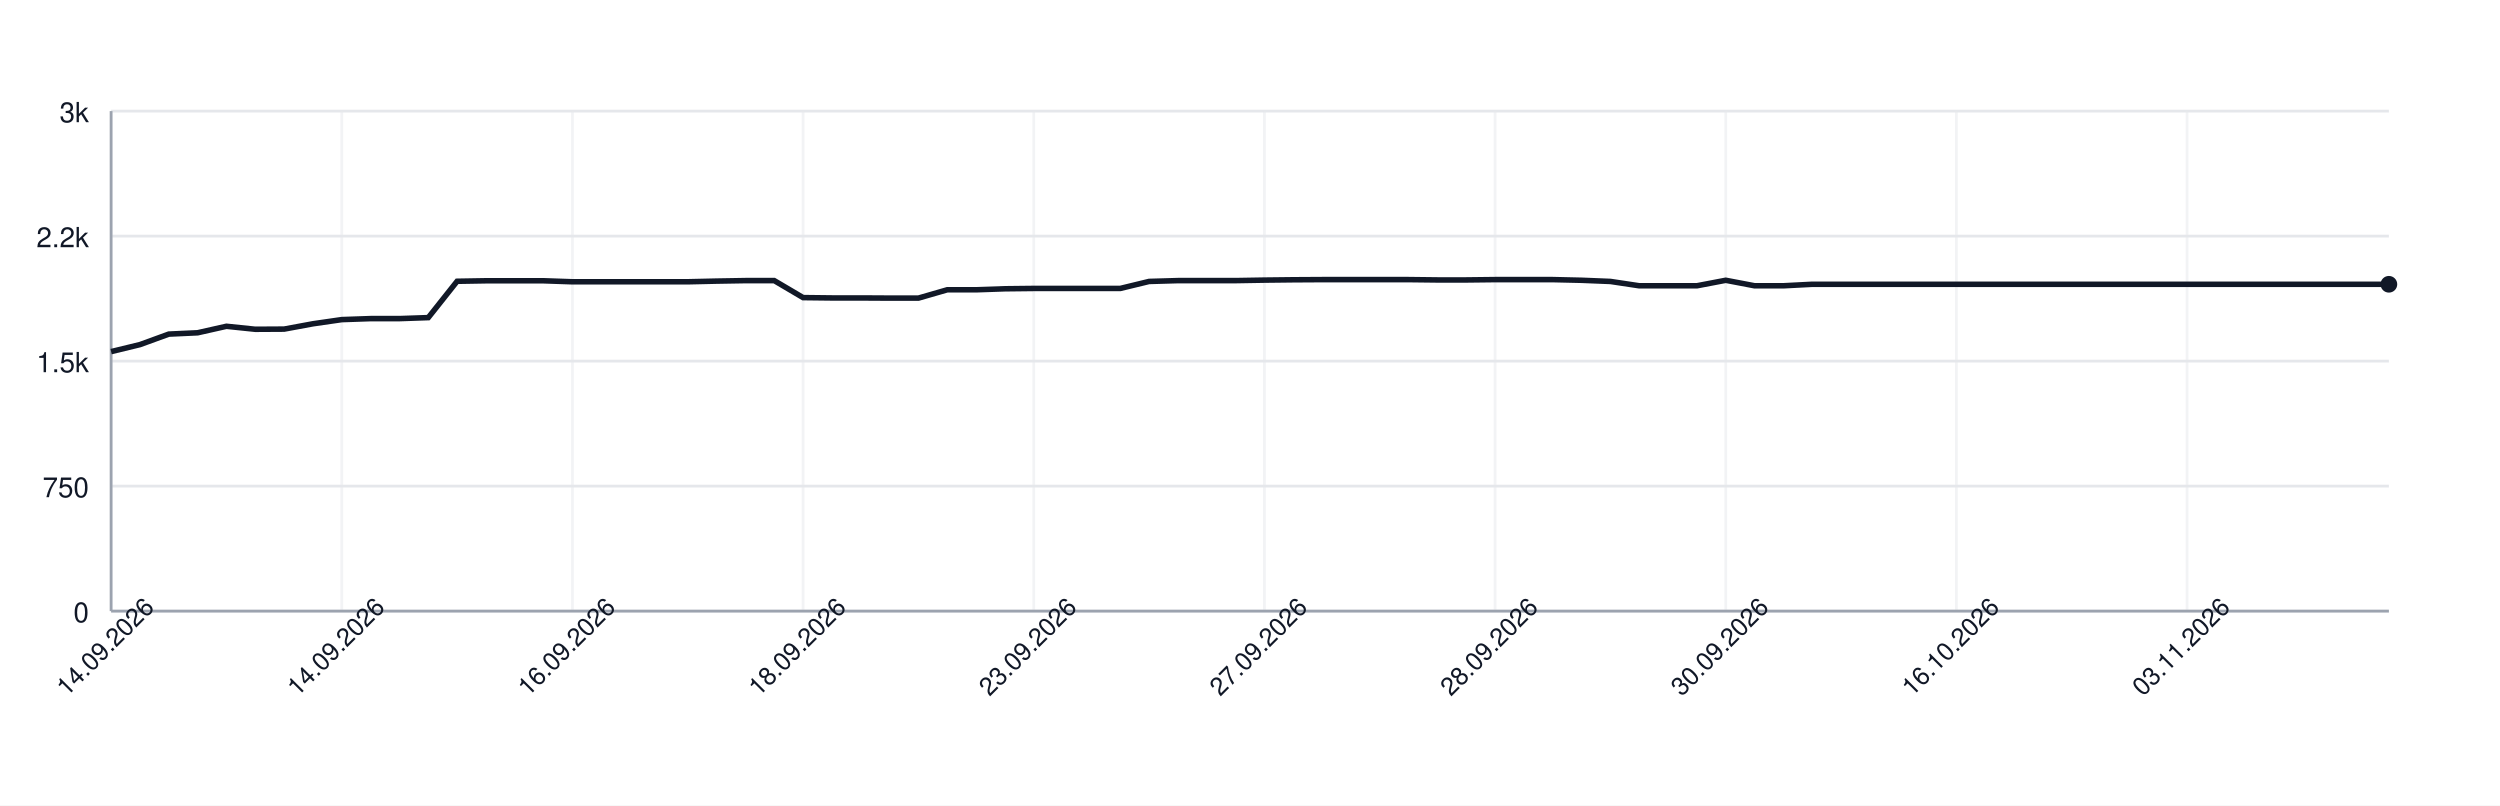
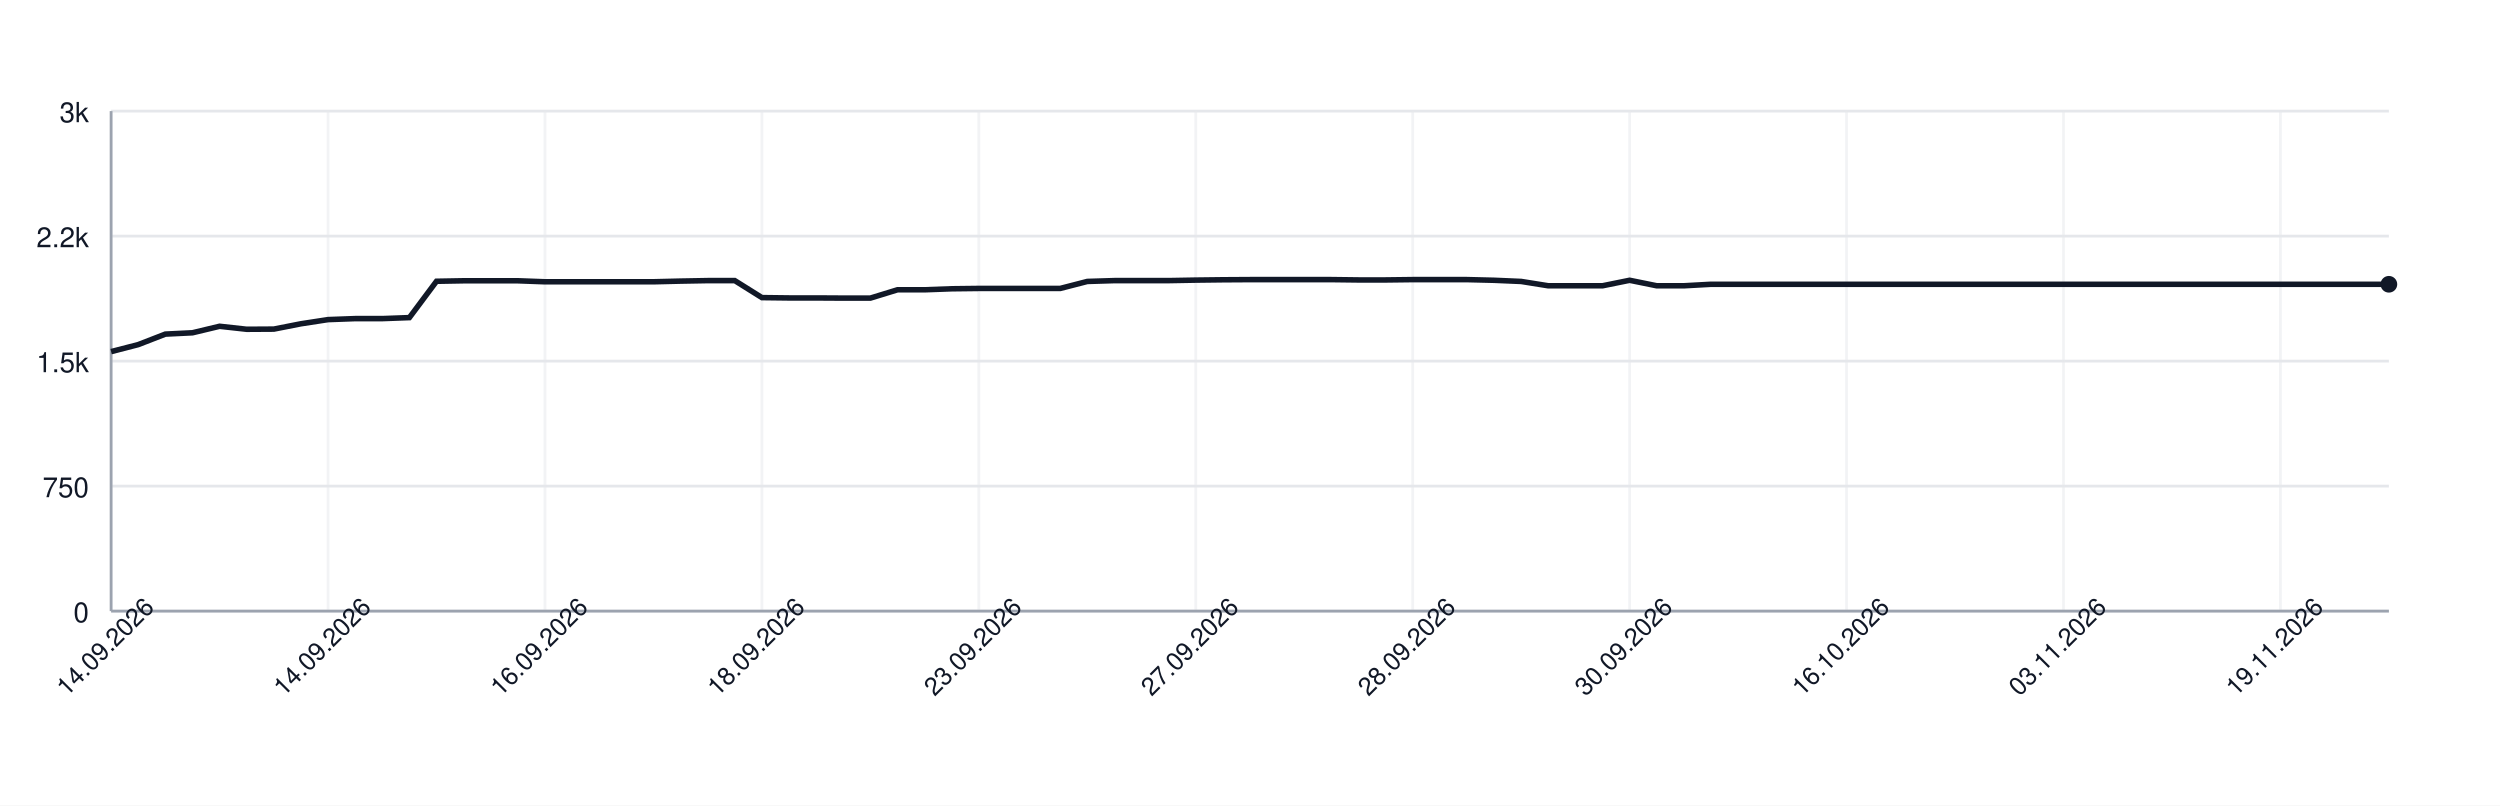
<svg xmlns="http://www.w3.org/2000/svg" width="900" height="290" style="font-family: -apple-system, BlinkMacSystemFont, 'Segoe UI', Helvetica, Arial, sans-serif;">
  <rect width="100%" height="100%" fill="white" />
  <g>
    <line x1="40" y1="220.00" x2="860" y2="220.00" stroke="#e5e7eb" />
    <text x="32" y="224.00" font-size="10" fill="#111827" text-anchor="end">0</text>
    <line x1="40" y1="175.00" x2="860" y2="175.00" stroke="#e5e7eb" />
    <text x="32" y="179.00" font-size="10" fill="#111827" text-anchor="end">750</text>
    <line x1="40" y1="130.00" x2="860" y2="130.00" stroke="#e5e7eb" />
    <text x="32" y="134.00" font-size="10" fill="#111827" text-anchor="end">1.5k</text>
    <line x1="40" y1="85.00" x2="860" y2="85.00" stroke="#e5e7eb" />
    <text x="32" y="89.00" font-size="10" fill="#111827" text-anchor="end">2.2k</text>
    <line x1="40" y1="40.00" x2="860" y2="40.00" stroke="#e5e7eb" />
    <text x="32" y="44.00" font-size="10" fill="#111827" text-anchor="end">3k</text>
    <line x1="40.00" y1="40" x2="40.00" y2="220" stroke="#e5e7eb" opacity="0.5" />
-     <line x1="123.04" y1="40" x2="123.04" y2="220" stroke="#e5e7eb" opacity="0.5" />
-     <line x1="206.08" y1="40" x2="206.08" y2="220" stroke="#e5e7eb" opacity="0.5" />
-     <line x1="289.11" y1="40" x2="289.11" y2="220" stroke="#e5e7eb" opacity="0.5" />
-     <line x1="372.15" y1="40" x2="372.15" y2="220" stroke="#e5e7eb" opacity="0.5" />
-     <line x1="455.19" y1="40" x2="455.19" y2="220" stroke="#e5e7eb" opacity="0.5" />
-     <line x1="538.23" y1="40" x2="538.23" y2="220" stroke="#e5e7eb" opacity="0.5" />
-     <line x1="621.27" y1="40" x2="621.27" y2="220" stroke="#e5e7eb" opacity="0.5" />
-     <line x1="704.30" y1="40" x2="704.30" y2="220" stroke="#e5e7eb" opacity="0.5" />
-     <line x1="787.34" y1="40" x2="787.34" y2="220" stroke="#e5e7eb" opacity="0.5" />
+     <line x1="118.10" y1="40" x2="118.10" y2="220" stroke="#e5e7eb" opacity="0.5" />
+     <line x1="196.19" y1="40" x2="196.19" y2="220" stroke="#e5e7eb" opacity="0.5" />
+     <line x1="274.29" y1="40" x2="274.29" y2="220" stroke="#e5e7eb" opacity="0.5" />
+     <line x1="352.38" y1="40" x2="352.38" y2="220" stroke="#e5e7eb" opacity="0.5" />
+     <line x1="430.48" y1="40" x2="430.48" y2="220" stroke="#e5e7eb" opacity="0.5" />
+     <line x1="508.57" y1="40" x2="508.57" y2="220" stroke="#e5e7eb" opacity="0.5" />
+     <line x1="586.67" y1="40" x2="586.67" y2="220" stroke="#e5e7eb" opacity="0.5" />
+     <line x1="664.76" y1="40" x2="664.76" y2="220" stroke="#e5e7eb" opacity="0.5" />
+     <line x1="742.86" y1="40" x2="742.86" y2="220" stroke="#e5e7eb" opacity="0.5" />
+     <line x1="820.95" y1="40" x2="820.95" y2="220" stroke="#e5e7eb" opacity="0.5" />
    <line x1="40" y1="220" x2="860" y2="220" stroke="#9ca3af" />
    <line x1="40" y1="40" x2="40" y2="220" stroke="#9ca3af" />
-     <path d="M 40.00 126.58 L 50.38 124.06 L 60.76 120.28 L 71.14 119.80 L 81.52 117.46 L 91.90 118.54 L 102.28 118.48 L 112.66 116.56 L 123.04 115.06 L 133.42 114.70 L 143.80 114.70 L 154.18 114.34 L 164.56 101.26 L 174.94 101.08 L 185.32 101.08 L 195.70 101.08 L 206.08 101.44 L 216.46 101.44 L 226.84 101.44 L 237.22 101.44 L 247.59 101.44 L 257.97 101.20 L 268.35 101.02 L 278.73 101.02 L 289.11 107.14 L 299.49 107.26 L 309.87 107.26 L 320.25 107.32 L 330.63 107.32 L 341.01 104.32 L 351.39 104.32 L 361.77 103.96 L 372.15 103.84 L 382.53 103.84 L 392.91 103.84 L 403.29 103.84 L 413.67 101.32 L 424.05 101.02 L 434.43 101.02 L 444.81 101.02 L 455.19 100.84 L 465.57 100.72 L 475.95 100.66 L 486.33 100.66 L 496.71 100.66 L 507.09 100.66 L 517.47 100.78 L 527.85 100.78 L 538.23 100.66 L 548.61 100.66 L 558.99 100.66 L 569.37 100.90 L 579.75 101.32 L 590.13 102.88 L 600.51 102.88 L 610.89 102.88 L 621.27 100.90 L 631.65 102.88 L 642.03 102.88 L 652.41 102.34 L 662.78 102.34 L 673.16 102.34 L 683.54 102.34 L 693.92 102.34 L 704.30 102.34 L 714.68 102.34 L 725.06 102.34 L 735.44 102.34 L 745.82 102.34 L 756.20 102.34 L 766.58 102.34 L 776.96 102.34 L 787.34 102.34 L 797.72 102.34 L 808.10 102.34 L 818.48 102.34 L 828.86 102.34 L 839.24 102.34 L 849.62 102.34 L 860.00 102.34" fill="none" stroke="#111827" stroke-width="2" />
+     <path d="M 40.00 126.58 L 49.76 124.06 L 59.52 120.28 L 69.29 119.80 L 79.05 117.46 L 88.81 118.54 L 98.57 118.48 L 108.33 116.56 L 118.10 115.06 L 127.86 114.70 L 137.62 114.70 L 147.38 114.34 L 157.14 101.26 L 166.90 101.08 L 176.67 101.08 L 186.43 101.08 L 196.19 101.44 L 205.95 101.44 L 215.71 101.44 L 225.48 101.44 L 235.24 101.44 L 245.00 101.20 L 254.76 101.02 L 264.52 101.02 L 274.29 107.14 L 284.05 107.26 L 293.81 107.26 L 303.57 107.32 L 313.33 107.32 L 323.10 104.32 L 332.86 104.32 L 342.62 103.96 L 352.38 103.84 L 362.14 103.84 L 371.90 103.84 L 381.67 103.84 L 391.43 101.32 L 401.19 101.02 L 410.95 101.02 L 420.71 101.02 L 430.48 100.84 L 440.24 100.72 L 450.00 100.66 L 459.76 100.66 L 469.52 100.66 L 479.29 100.66 L 489.05 100.78 L 498.81 100.78 L 508.57 100.66 L 518.33 100.66 L 528.10 100.66 L 537.86 100.90 L 547.62 101.32 L 557.38 102.88 L 567.14 102.88 L 576.90 102.88 L 586.67 100.90 L 596.43 102.88 L 606.19 102.88 L 615.95 102.34 L 625.71 102.34 L 635.48 102.34 L 645.24 102.34 L 655.00 102.34 L 664.76 102.34 L 674.52 102.34 L 684.29 102.34 L 694.05 102.34 L 703.81 102.34 L 713.57 102.34 L 723.33 102.34 L 733.10 102.34 L 742.86 102.34 L 752.62 102.34 L 762.38 102.34 L 772.14 102.34 L 781.90 102.34 L 791.67 102.34 L 801.43 102.34 L 811.19 102.34 L 820.95 102.34 L 830.71 102.34 L 840.48 102.34 L 850.24 102.34 L 860.00 102.34" fill="none" stroke="#111827" stroke-width="2" />
    <circle cx="860.00" cy="102.34" r="3" fill="#111827" />
    <text x="40.00" y="235.00" font-size="9" fill="#111827" text-anchor="middle" transform="rotate(-45 40.00 235.00)">14.09.2026</text>
-     <text x="123.04" y="235.00" font-size="9" fill="#111827" text-anchor="middle" transform="rotate(-45 123.04 235.00)">14.09.2026</text>
-     <text x="206.08" y="235.00" font-size="9" fill="#111827" text-anchor="middle" transform="rotate(-45 206.08 235.00)">16.09.2026</text>
-     <text x="289.11" y="235.00" font-size="9" fill="#111827" text-anchor="middle" transform="rotate(-45 289.11 235.00)">18.09.2026</text>
-     <text x="372.15" y="235.00" font-size="9" fill="#111827" text-anchor="middle" transform="rotate(-45 372.15 235.00)">23.09.2026</text>
-     <text x="455.19" y="235.00" font-size="9" fill="#111827" text-anchor="middle" transform="rotate(-45 455.19 235.00)">27.09.2026</text>
-     <text x="538.23" y="235.00" font-size="9" fill="#111827" text-anchor="middle" transform="rotate(-45 538.23 235.00)">28.09.2026</text>
-     <text x="621.27" y="235.00" font-size="9" fill="#111827" text-anchor="middle" transform="rotate(-45 621.27 235.00)">30.09.2026</text>
-     <text x="704.30" y="235.00" font-size="9" fill="#111827" text-anchor="middle" transform="rotate(-45 704.30 235.00)">16.10.2026</text>
-     <text x="787.34" y="235.00" font-size="9" fill="#111827" text-anchor="middle" transform="rotate(-45 787.34 235.00)">03.11.2026</text>
+     <text x="118.10" y="235.00" font-size="9" fill="#111827" text-anchor="middle" transform="rotate(-45 118.10 235.00)">14.09.2026</text>
+     <text x="196.19" y="235.00" font-size="9" fill="#111827" text-anchor="middle" transform="rotate(-45 196.19 235.00)">16.09.2026</text>
+     <text x="274.29" y="235.00" font-size="9" fill="#111827" text-anchor="middle" transform="rotate(-45 274.29 235.00)">18.09.2026</text>
+     <text x="352.38" y="235.00" font-size="9" fill="#111827" text-anchor="middle" transform="rotate(-45 352.38 235.00)">23.09.2026</text>
+     <text x="430.48" y="235.00" font-size="9" fill="#111827" text-anchor="middle" transform="rotate(-45 430.48 235.00)">27.09.2026</text>
+     <text x="508.57" y="235.00" font-size="9" fill="#111827" text-anchor="middle" transform="rotate(-45 508.57 235.00)">28.09.2026</text>
+     <text x="586.67" y="235.00" font-size="9" fill="#111827" text-anchor="middle" transform="rotate(-45 586.67 235.00)">30.09.2026</text>
+     <text x="664.76" y="235.00" font-size="9" fill="#111827" text-anchor="middle" transform="rotate(-45 664.76 235.00)">16.10.2026</text>
+     <text x="742.86" y="235.00" font-size="9" fill="#111827" text-anchor="middle" transform="rotate(-45 742.86 235.00)">03.11.2026</text>
+     <text x="820.95" y="235.00" font-size="9" fill="#111827" text-anchor="middle" transform="rotate(-45 820.95 235.00)">19.11.2026</text>
  </g>
</svg>
